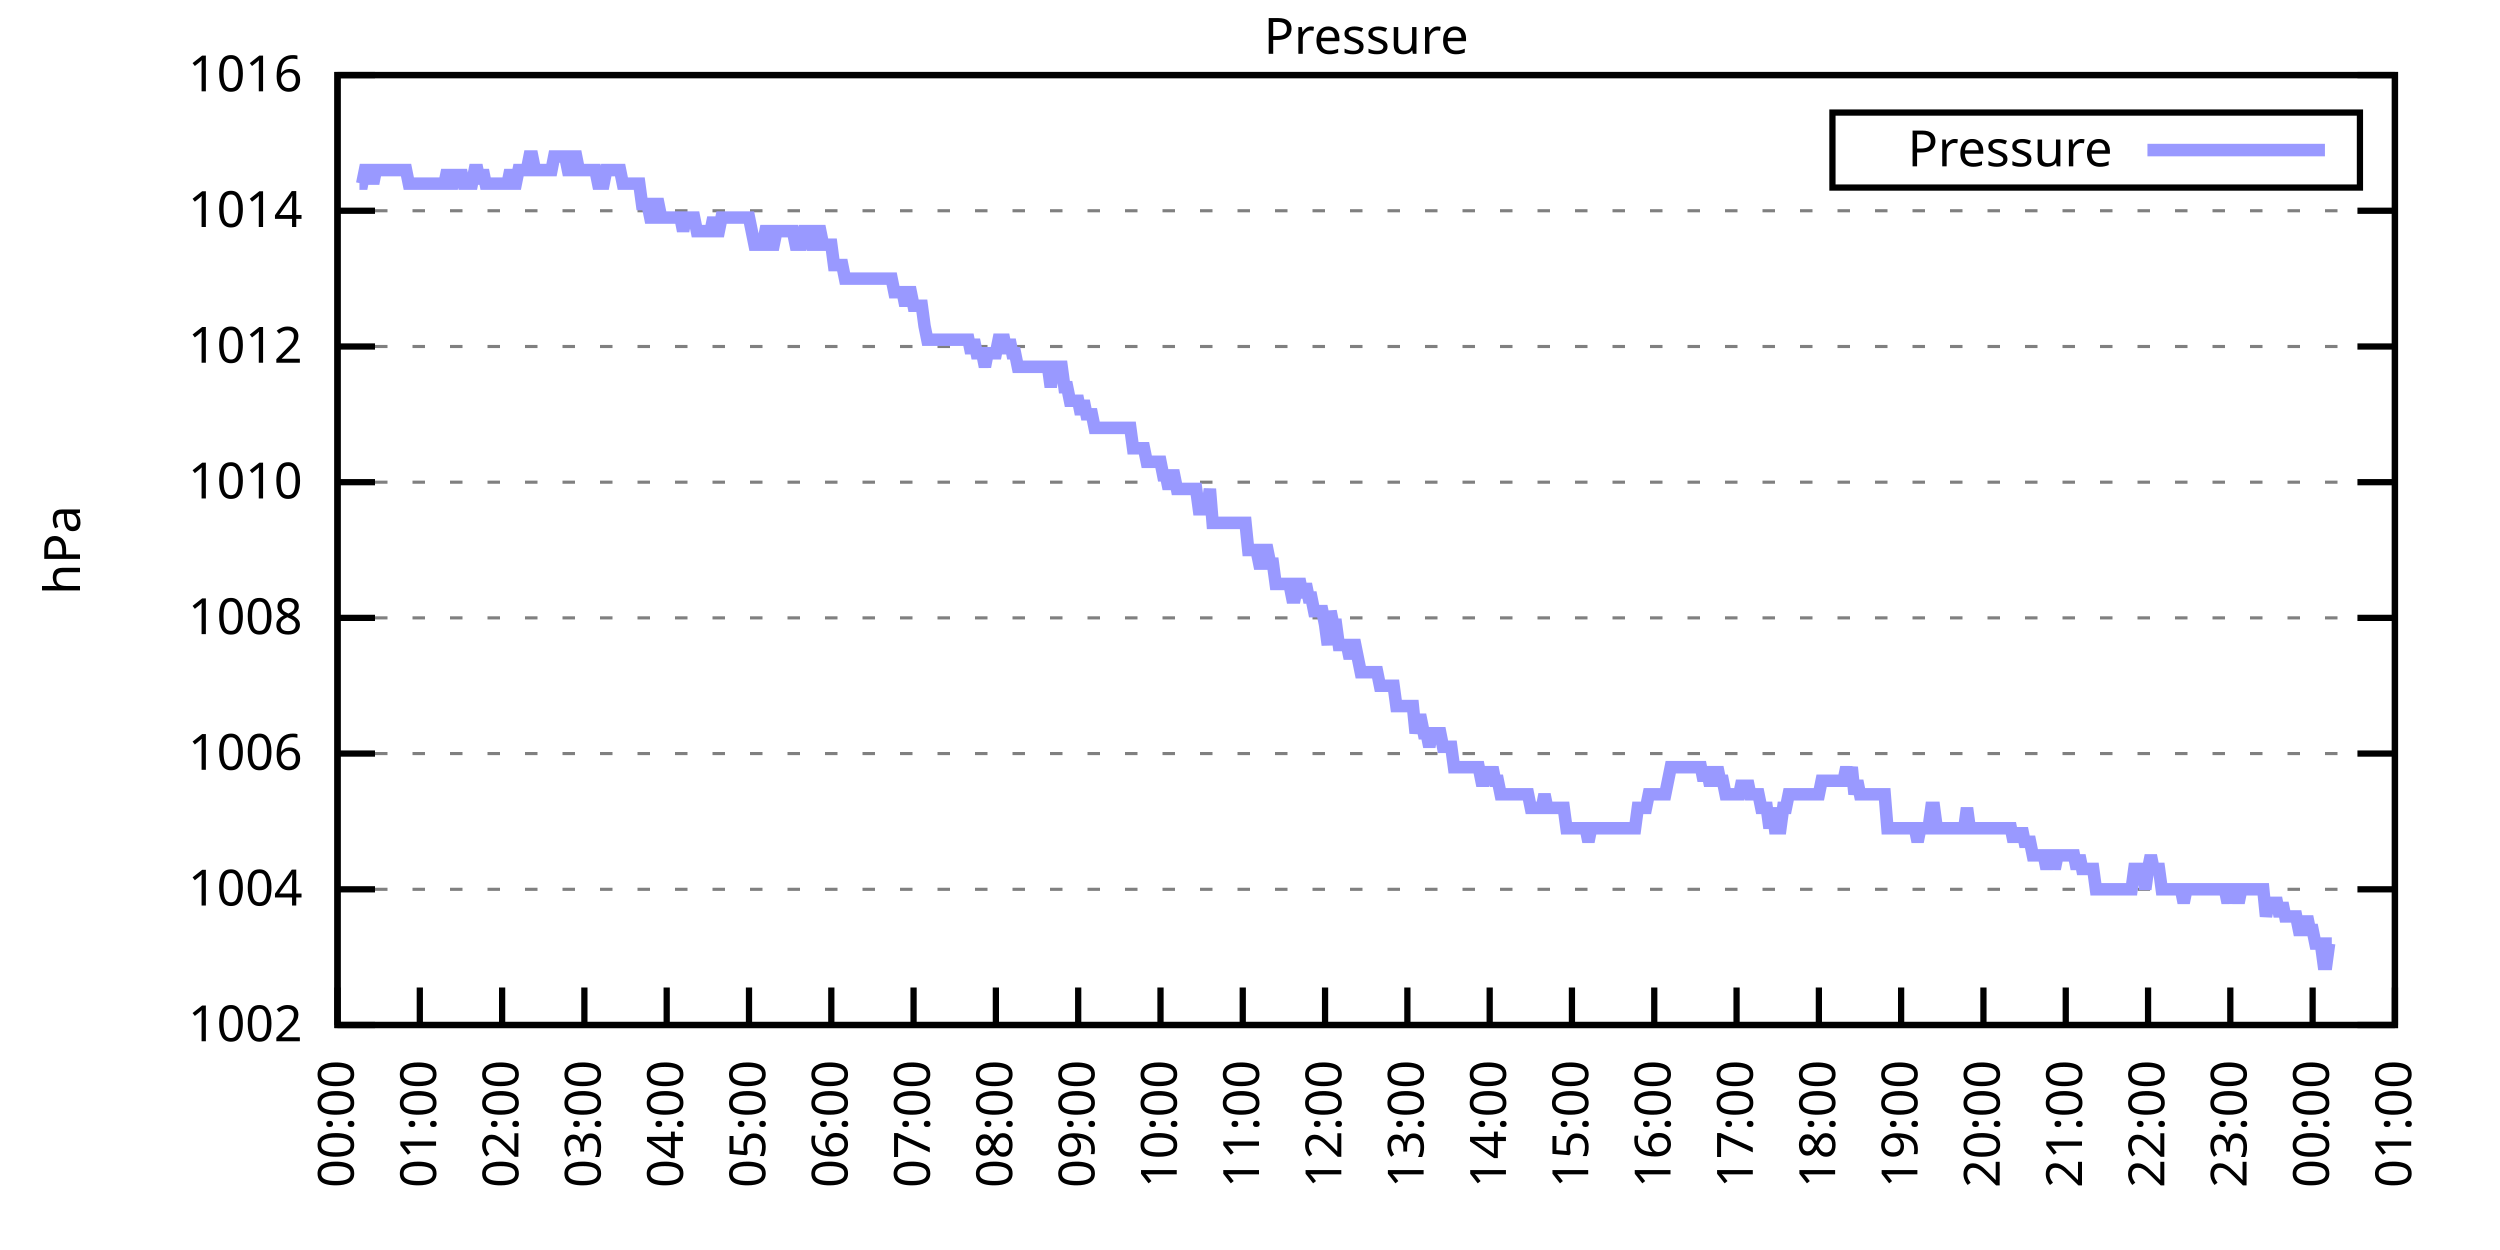
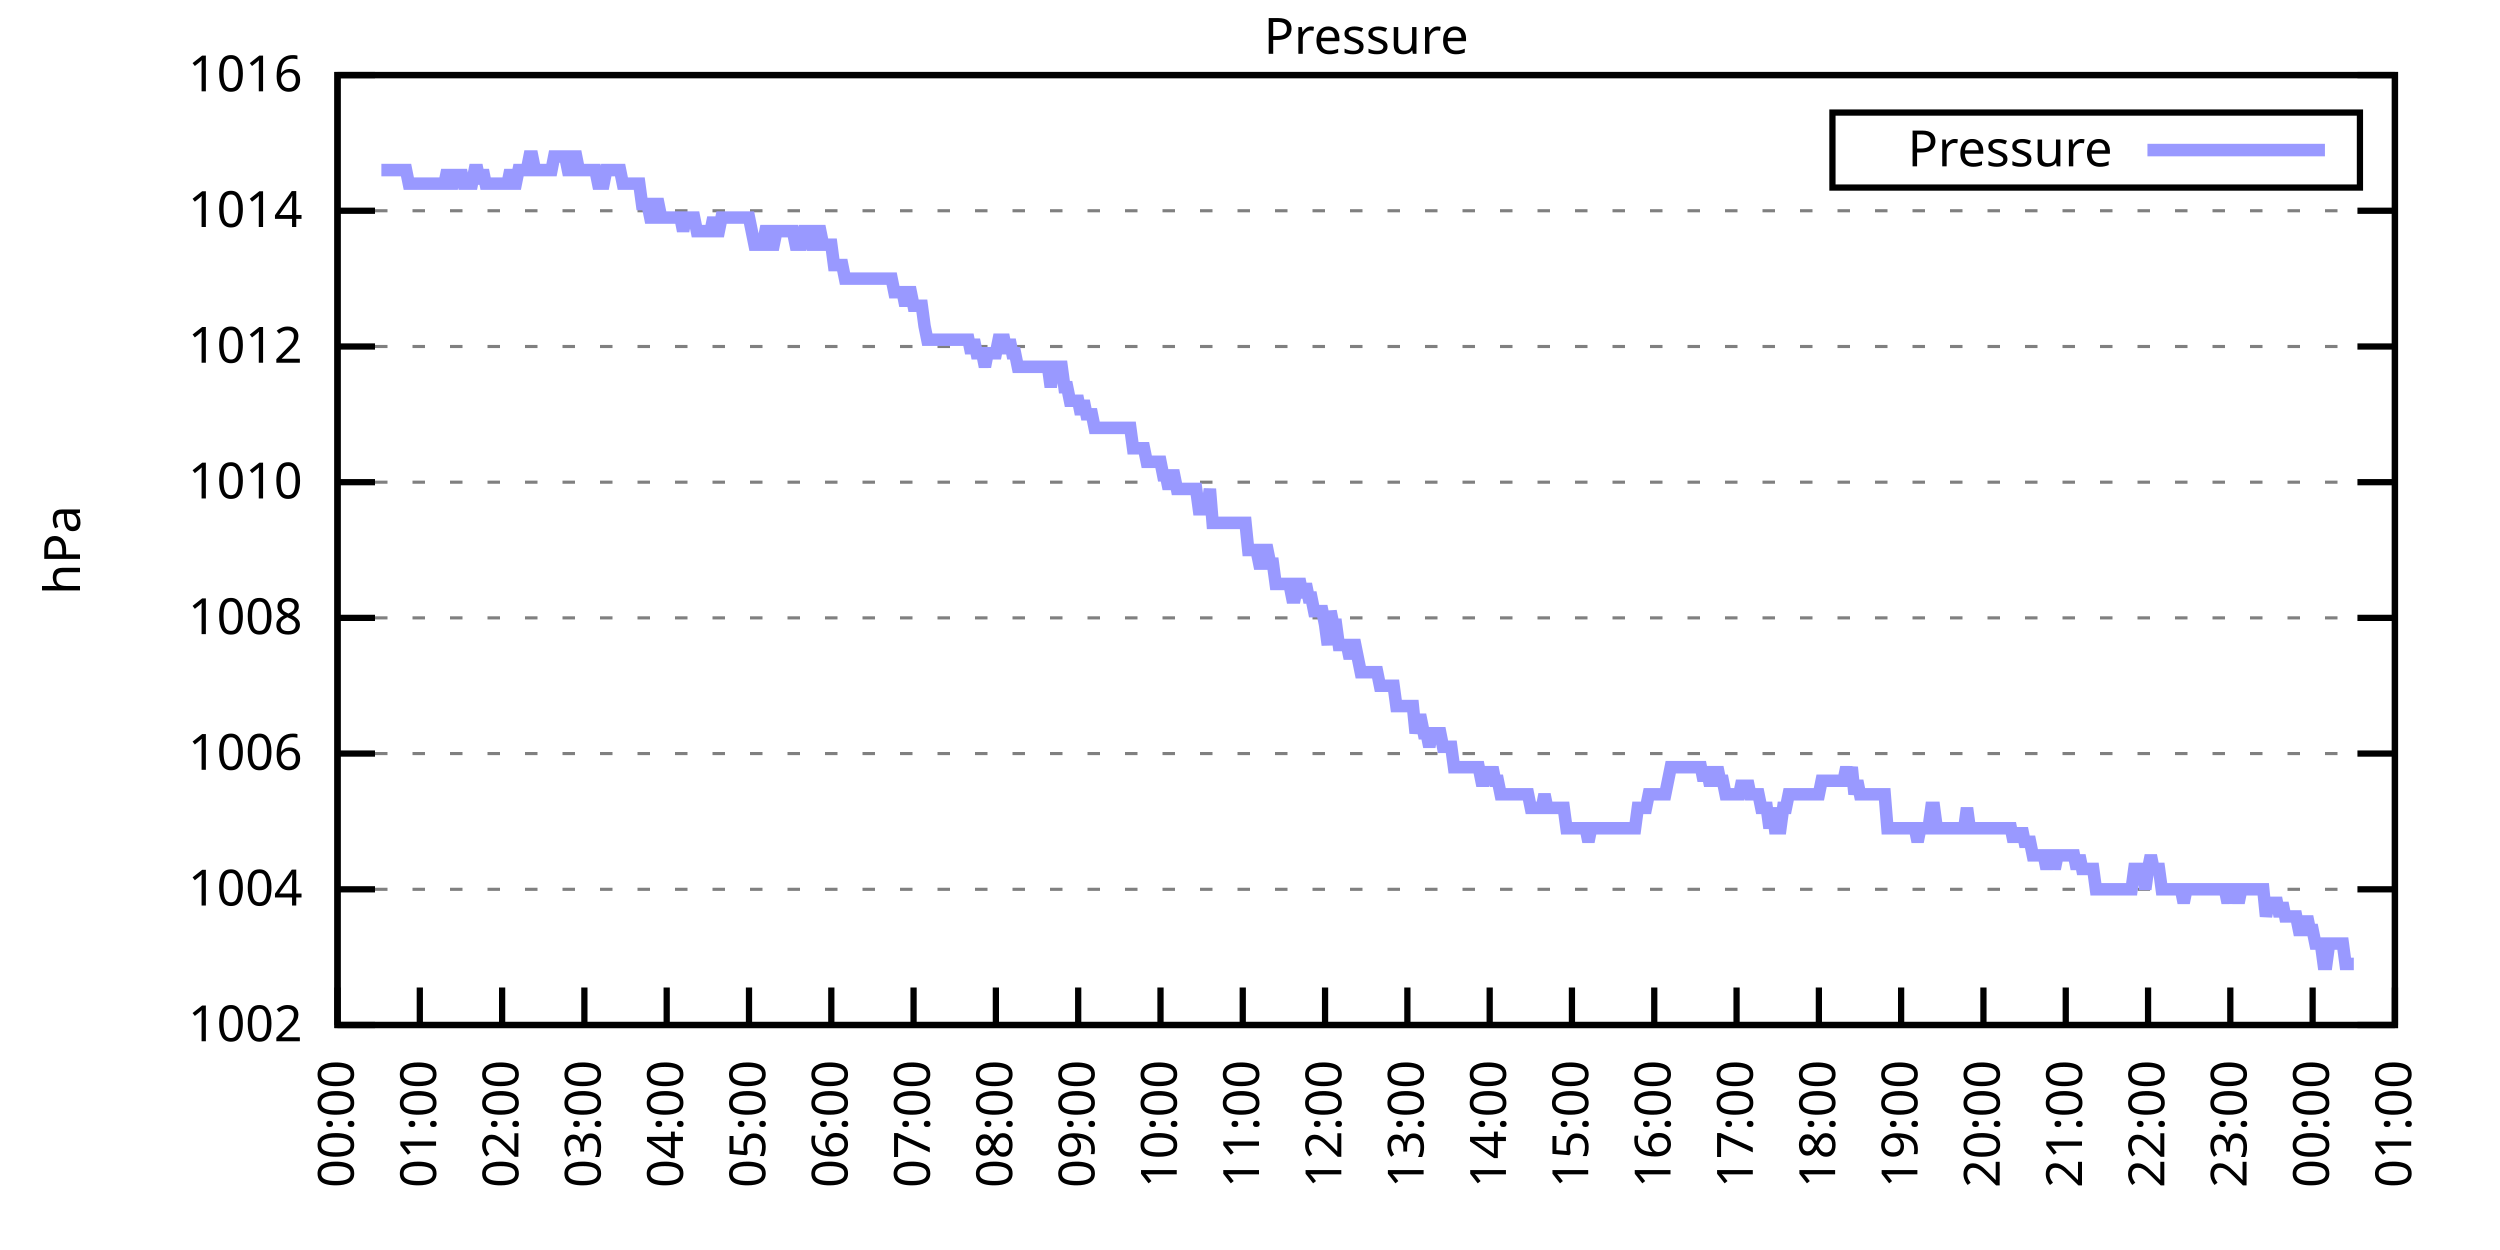
<svg xmlns="http://www.w3.org/2000/svg" xmlns:xlink="http://www.w3.org/1999/xlink" width="400" height="200" viewBox="0 0 400 200">
  <g id="gnuplot_canvas">
    <rect x="0" y="0" width="400" height="200" fill="none" />
    <defs>
      <circle id="gpDot" r="0.5" stroke-width="0.5" stroke="currentColor" />
      <path id="gpPt0" stroke-width="0.333" stroke="currentColor" d="M-1,0 h2 M0,-1 v2" />
      <path id="gpPt1" stroke-width="0.333" stroke="currentColor" d="M-1,-1 L1,1 M1,-1 L-1,1" />
      <path id="gpPt2" stroke-width="0.333" stroke="currentColor" d="M-1,0 L1,0 M0,-1 L0,1 M-1,-1 L1,1 M-1,1 L1,-1" />
      <rect id="gpPt3" stroke-width="0.333" stroke="currentColor" x="-1" y="-1" width="2" height="2" />
      <rect id="gpPt4" stroke-width="0.333" stroke="currentColor" fill="currentColor" x="-1" y="-1" width="2" height="2" />
      <circle id="gpPt5" stroke-width="0.333" stroke="currentColor" cx="0" cy="0" r="1" />
      <use xlink:href="#gpPt5" id="gpPt6" fill="currentColor" stroke="none" />
      <path id="gpPt7" stroke-width="0.333" stroke="currentColor" d="M0,-1.33 L-1.33,0.67 L1.33,0.67 z" />
      <use xlink:href="#gpPt7" id="gpPt8" fill="currentColor" stroke="none" />
      <use xlink:href="#gpPt7" id="gpPt9" stroke="currentColor" transform="rotate(180)" />
      <use xlink:href="#gpPt9" id="gpPt10" fill="currentColor" stroke="none" />
      <use xlink:href="#gpPt3" id="gpPt11" stroke="currentColor" transform="rotate(45)" />
      <use xlink:href="#gpPt11" id="gpPt12" fill="currentColor" stroke="none" />
      <path id="gpPt13" stroke-width="0.333" stroke="currentColor" d="M0,1.330 L1.265,0.411 L0.782,-1.067 L-0.782,-1.076 L-1.265,0.411 z" />
      <use xlink:href="#gpPt13" id="gpPt14" fill="currentColor" stroke="none" />
      <filter id="textbox" filterUnits="objectBoundingBox" x="0" y="0" height="1" width="1">
        <feFlood flood-color="white" flood-opacity="1" result="bgnd" />
        <feComposite in="SourceGraphic" in2="bgnd" operator="atop" />
      </filter>
      <filter id="greybox" filterUnits="objectBoundingBox" x="0" y="0" height="1" width="1">
        <feFlood flood-color="lightgrey" flood-opacity="1" result="grey" />
        <feComposite in="SourceGraphic" in2="grey" operator="atop" />
      </filter>
    </defs>
    <g fill="none" color="white" stroke="currentColor" stroke-width="1.00" stroke-linecap="butt" stroke-linejoin="miter">
</g>
    <g fill="none" color="black" stroke="currentColor" stroke-width="1.00" stroke-linecap="butt" stroke-linejoin="miter">
      <g stroke="none" shape-rendering="crispEdges">
        <polygon fill="rgb(255, 255, 255)" points="54.00,164.00 383.18,164.00 383.18,12.02 54.00,12.02 " />
      </g>
    </g>
    <g fill="none" color="black" stroke="currentColor" stroke-width="1.00" stroke-linecap="butt" stroke-linejoin="miter">
</g>
    <g fill="none" color="black" stroke="black" stroke-width="0.50" stroke-linecap="butt" stroke-linejoin="miter">
</g>
    <g fill="none" color="gray" stroke="currentColor" stroke-width="0.50" stroke-linecap="butt" stroke-linejoin="miter">
      <path stroke="gray" stroke-dasharray="2,4" class="gridline" d="M54.00,164.00 L383.19,164.00  " />
    </g>
    <g fill="none" color="gray" stroke="gray" stroke-width="1.00" stroke-linecap="butt" stroke-linejoin="miter">
</g>
    <g fill="none" color="black" stroke="currentColor" stroke-width="1.00" stroke-linecap="butt" stroke-linejoin="miter">
      <path stroke="black" d="M54.00,164.00 L60.00,164.00 M383.19,164.00 L377.19,164.00  " />
      <g transform="translate(48.40,166.60)" stroke="none" fill="black" font-family="Sans" font-size="8.00" text-anchor="end">
        <text>
          <tspan font-family="Sans"> 1002</tspan>
        </text>
      </g>
    </g>
    <g fill="none" color="black" stroke="currentColor" stroke-width="1.00" stroke-linecap="butt" stroke-linejoin="miter">
</g>
    <g fill="none" color="black" stroke="black" stroke-width="0.50" stroke-linecap="butt" stroke-linejoin="miter">
</g>
    <g fill="none" color="gray" stroke="currentColor" stroke-width="0.50" stroke-linecap="butt" stroke-linejoin="miter">
      <path stroke="gray" stroke-dasharray="2,4" class="gridline" d="M54.00,142.29 L383.19,142.29  " />
    </g>
    <g fill="none" color="gray" stroke="gray" stroke-width="1.00" stroke-linecap="butt" stroke-linejoin="miter">
</g>
    <g fill="none" color="black" stroke="currentColor" stroke-width="1.00" stroke-linecap="butt" stroke-linejoin="miter">
      <path stroke="black" d="M54.00,142.29 L60.00,142.29 M383.19,142.29 L377.19,142.29  " />
      <g transform="translate(48.40,144.89)" stroke="none" fill="black" font-family="Sans" font-size="8.00" text-anchor="end">
        <text>
          <tspan font-family="Sans"> 1004</tspan>
        </text>
      </g>
    </g>
    <g fill="none" color="black" stroke="currentColor" stroke-width="1.00" stroke-linecap="butt" stroke-linejoin="miter">
</g>
    <g fill="none" color="black" stroke="black" stroke-width="0.50" stroke-linecap="butt" stroke-linejoin="miter">
</g>
    <g fill="none" color="gray" stroke="currentColor" stroke-width="0.50" stroke-linecap="butt" stroke-linejoin="miter">
      <path stroke="gray" stroke-dasharray="2,4" class="gridline" d="M54.00,120.57 L383.19,120.57  " />
    </g>
    <g fill="none" color="gray" stroke="gray" stroke-width="1.00" stroke-linecap="butt" stroke-linejoin="miter">
</g>
    <g fill="none" color="black" stroke="currentColor" stroke-width="1.00" stroke-linecap="butt" stroke-linejoin="miter">
      <path stroke="black" d="M54.00,120.57 L60.00,120.57 M383.19,120.57 L377.19,120.57  " />
      <g transform="translate(48.40,123.17)" stroke="none" fill="black" font-family="Sans" font-size="8.00" text-anchor="end">
        <text>
          <tspan font-family="Sans"> 1006</tspan>
        </text>
      </g>
    </g>
    <g fill="none" color="black" stroke="currentColor" stroke-width="1.00" stroke-linecap="butt" stroke-linejoin="miter">
</g>
    <g fill="none" color="black" stroke="black" stroke-width="0.50" stroke-linecap="butt" stroke-linejoin="miter">
</g>
    <g fill="none" color="gray" stroke="currentColor" stroke-width="0.50" stroke-linecap="butt" stroke-linejoin="miter">
      <path stroke="gray" stroke-dasharray="2,4" class="gridline" d="M54.00,98.86 L383.19,98.86  " />
    </g>
    <g fill="none" color="gray" stroke="gray" stroke-width="1.00" stroke-linecap="butt" stroke-linejoin="miter">
</g>
    <g fill="none" color="black" stroke="currentColor" stroke-width="1.00" stroke-linecap="butt" stroke-linejoin="miter">
      <path stroke="black" d="M54.00,98.86 L60.00,98.86 M383.19,98.86 L377.19,98.86  " />
      <g transform="translate(48.40,101.46)" stroke="none" fill="black" font-family="Sans" font-size="8.00" text-anchor="end">
        <text>
          <tspan font-family="Sans"> 1008</tspan>
        </text>
      </g>
    </g>
    <g fill="none" color="black" stroke="currentColor" stroke-width="1.00" stroke-linecap="butt" stroke-linejoin="miter">
</g>
    <g fill="none" color="black" stroke="black" stroke-width="0.50" stroke-linecap="butt" stroke-linejoin="miter">
</g>
    <g fill="none" color="gray" stroke="currentColor" stroke-width="0.50" stroke-linecap="butt" stroke-linejoin="miter">
      <path stroke="gray" stroke-dasharray="2,4" class="gridline" d="M54.00,77.15 L383.19,77.15  " />
    </g>
    <g fill="none" color="gray" stroke="gray" stroke-width="1.00" stroke-linecap="butt" stroke-linejoin="miter">
</g>
    <g fill="none" color="black" stroke="currentColor" stroke-width="1.00" stroke-linecap="butt" stroke-linejoin="miter">
      <path stroke="black" d="M54.00,77.15 L60.00,77.15 M383.19,77.15 L377.19,77.15  " />
      <g transform="translate(48.40,79.75)" stroke="none" fill="black" font-family="Sans" font-size="8.00" text-anchor="end">
        <text>
          <tspan font-family="Sans"> 1010</tspan>
        </text>
      </g>
    </g>
    <g fill="none" color="black" stroke="currentColor" stroke-width="1.00" stroke-linecap="butt" stroke-linejoin="miter">
</g>
    <g fill="none" color="black" stroke="black" stroke-width="0.50" stroke-linecap="butt" stroke-linejoin="miter">
</g>
    <g fill="none" color="gray" stroke="currentColor" stroke-width="0.50" stroke-linecap="butt" stroke-linejoin="miter">
      <path stroke="gray" stroke-dasharray="2,4" class="gridline" d="M54.00,55.44 L383.19,55.44  " />
    </g>
    <g fill="none" color="gray" stroke="gray" stroke-width="1.00" stroke-linecap="butt" stroke-linejoin="miter">
</g>
    <g fill="none" color="black" stroke="currentColor" stroke-width="1.00" stroke-linecap="butt" stroke-linejoin="miter">
      <path stroke="black" d="M54.00,55.44 L60.00,55.44 M383.19,55.44 L377.19,55.44  " />
      <g transform="translate(48.40,58.04)" stroke="none" fill="black" font-family="Sans" font-size="8.00" text-anchor="end">
        <text>
          <tspan font-family="Sans"> 1012</tspan>
        </text>
      </g>
    </g>
    <g fill="none" color="black" stroke="currentColor" stroke-width="1.00" stroke-linecap="butt" stroke-linejoin="miter">
</g>
    <g fill="none" color="black" stroke="black" stroke-width="0.50" stroke-linecap="butt" stroke-linejoin="miter">
</g>
    <g fill="none" color="gray" stroke="currentColor" stroke-width="0.50" stroke-linecap="butt" stroke-linejoin="miter">
      <path stroke="gray" stroke-dasharray="2,4" class="gridline" d="M54.00,33.72 L383.19,33.72  " />
    </g>
    <g fill="none" color="gray" stroke="gray" stroke-width="1.00" stroke-linecap="butt" stroke-linejoin="miter">
</g>
    <g fill="none" color="black" stroke="currentColor" stroke-width="1.00" stroke-linecap="butt" stroke-linejoin="miter">
      <path stroke="black" d="M54.00,33.72 L60.00,33.72 M383.19,33.72 L377.19,33.72  " />
      <g transform="translate(48.40,36.32)" stroke="none" fill="black" font-family="Sans" font-size="8.00" text-anchor="end">
        <text>
          <tspan font-family="Sans"> 1014</tspan>
        </text>
      </g>
    </g>
    <g fill="none" color="black" stroke="currentColor" stroke-width="1.00" stroke-linecap="butt" stroke-linejoin="miter">
</g>
    <g fill="none" color="black" stroke="black" stroke-width="0.50" stroke-linecap="butt" stroke-linejoin="miter">
</g>
    <g fill="none" color="gray" stroke="currentColor" stroke-width="0.50" stroke-linecap="butt" stroke-linejoin="miter">
      <path stroke="gray" stroke-dasharray="2,4" class="gridline" d="M54.00,12.01 L383.19,12.01  " />
    </g>
    <g fill="none" color="gray" stroke="gray" stroke-width="1.00" stroke-linecap="butt" stroke-linejoin="miter">
</g>
    <g fill="none" color="black" stroke="currentColor" stroke-width="1.00" stroke-linecap="butt" stroke-linejoin="miter">
      <path stroke="black" d="M54.00,12.01 L60.00,12.01 M383.19,12.01 L377.19,12.01  " />
      <g transform="translate(48.40,14.61)" stroke="none" fill="black" font-family="Sans" font-size="8.00" text-anchor="end">
        <text>
          <tspan font-family="Sans"> 1016</tspan>
        </text>
      </g>
    </g>
    <g fill="none" color="black" stroke="currentColor" stroke-width="1.00" stroke-linecap="butt" stroke-linejoin="miter">
      <path stroke="black" d="M54.00,164.00 L54.00,158.00  " />
      <g transform="translate(56.60,169.60) rotate(270.00)" stroke="none" fill="black" font-family="Sans" font-size="8.00" text-anchor="end">
        <text>
          <tspan font-family="Sans">00:00</tspan>
        </text>
      </g>
    </g>
    <g fill="none" color="black" stroke="currentColor" stroke-width="1.00" stroke-linecap="butt" stroke-linejoin="miter">
      <path stroke="black" d="M67.17,164.00 L67.17,158.00  " />
      <g transform="translate(69.77,169.60) rotate(270.00)" stroke="none" fill="black" font-family="Sans" font-size="8.00" text-anchor="end">
        <text>
          <tspan font-family="Sans">01:00</tspan>
        </text>
      </g>
    </g>
    <g fill="none" color="black" stroke="currentColor" stroke-width="1.00" stroke-linecap="butt" stroke-linejoin="miter">
      <path stroke="black" d="M80.34,164.00 L80.34,158.00  " />
      <g transform="translate(82.94,169.60) rotate(270.00)" stroke="none" fill="black" font-family="Sans" font-size="8.00" text-anchor="end">
        <text>
          <tspan font-family="Sans">02:00</tspan>
        </text>
      </g>
    </g>
    <g fill="none" color="black" stroke="currentColor" stroke-width="1.00" stroke-linecap="butt" stroke-linejoin="miter">
      <path stroke="black" d="M93.50,164.00 L93.50,158.00  " />
      <g transform="translate(96.10,169.60) rotate(270.00)" stroke="none" fill="black" font-family="Sans" font-size="8.00" text-anchor="end">
        <text>
          <tspan font-family="Sans">03:00</tspan>
        </text>
      </g>
    </g>
    <g fill="none" color="black" stroke="currentColor" stroke-width="1.00" stroke-linecap="butt" stroke-linejoin="miter">
      <path stroke="black" d="M106.67,164.00 L106.67,158.00  " />
      <g transform="translate(109.27,169.60) rotate(270.00)" stroke="none" fill="black" font-family="Sans" font-size="8.00" text-anchor="end">
        <text>
          <tspan font-family="Sans">04:00</tspan>
        </text>
      </g>
    </g>
    <g fill="none" color="black" stroke="currentColor" stroke-width="1.00" stroke-linecap="butt" stroke-linejoin="miter">
      <path stroke="black" d="M119.84,164.00 L119.84,158.00  " />
      <g transform="translate(122.44,169.60) rotate(270.00)" stroke="none" fill="black" font-family="Sans" font-size="8.00" text-anchor="end">
        <text>
          <tspan font-family="Sans">05:00</tspan>
        </text>
      </g>
    </g>
    <g fill="none" color="black" stroke="currentColor" stroke-width="1.00" stroke-linecap="butt" stroke-linejoin="miter">
      <path stroke="black" d="M133.01,164.00 L133.01,158.00  " />
      <g transform="translate(135.61,169.60) rotate(270.00)" stroke="none" fill="black" font-family="Sans" font-size="8.00" text-anchor="end">
        <text>
          <tspan font-family="Sans">06:00</tspan>
        </text>
      </g>
    </g>
    <g fill="none" color="black" stroke="currentColor" stroke-width="1.00" stroke-linecap="butt" stroke-linejoin="miter">
      <path stroke="black" d="M146.17,164.00 L146.17,158.00  " />
      <g transform="translate(148.77,169.60) rotate(270.00)" stroke="none" fill="black" font-family="Sans" font-size="8.00" text-anchor="end">
        <text>
          <tspan font-family="Sans">07:00</tspan>
        </text>
      </g>
    </g>
    <g fill="none" color="black" stroke="currentColor" stroke-width="1.00" stroke-linecap="butt" stroke-linejoin="miter">
      <path stroke="black" d="M159.34,164.00 L159.34,158.00  " />
      <g transform="translate(161.94,169.60) rotate(270.00)" stroke="none" fill="black" font-family="Sans" font-size="8.00" text-anchor="end">
        <text>
          <tspan font-family="Sans">08:00</tspan>
        </text>
      </g>
    </g>
    <g fill="none" color="black" stroke="currentColor" stroke-width="1.00" stroke-linecap="butt" stroke-linejoin="miter">
      <path stroke="black" d="M172.51,164.00 L172.51,158.00  " />
      <g transform="translate(175.11,169.60) rotate(270.00)" stroke="none" fill="black" font-family="Sans" font-size="8.00" text-anchor="end">
        <text>
          <tspan font-family="Sans">09:00</tspan>
        </text>
      </g>
    </g>
    <g fill="none" color="black" stroke="currentColor" stroke-width="1.00" stroke-linecap="butt" stroke-linejoin="miter">
      <path stroke="black" d="M185.68,164.00 L185.68,158.00  " />
      <g transform="translate(188.28,169.60) rotate(270.00)" stroke="none" fill="black" font-family="Sans" font-size="8.00" text-anchor="end">
        <text>
          <tspan font-family="Sans">10:00</tspan>
        </text>
      </g>
    </g>
    <g fill="none" color="black" stroke="currentColor" stroke-width="1.00" stroke-linecap="butt" stroke-linejoin="miter">
      <path stroke="black" d="M198.84,164.00 L198.84,158.00  " />
      <g transform="translate(201.44,169.60) rotate(270.00)" stroke="none" fill="black" font-family="Sans" font-size="8.00" text-anchor="end">
        <text>
          <tspan font-family="Sans">11:00</tspan>
        </text>
      </g>
    </g>
    <g fill="none" color="black" stroke="currentColor" stroke-width="1.00" stroke-linecap="butt" stroke-linejoin="miter">
      <path stroke="black" d="M212.01,164.00 L212.01,158.00  " />
      <g transform="translate(214.61,169.60) rotate(270.00)" stroke="none" fill="black" font-family="Sans" font-size="8.00" text-anchor="end">
        <text>
          <tspan font-family="Sans">12:00</tspan>
        </text>
      </g>
    </g>
    <g fill="none" color="black" stroke="currentColor" stroke-width="1.00" stroke-linecap="butt" stroke-linejoin="miter">
      <path stroke="black" d="M225.18,164.00 L225.18,158.00  " />
      <g transform="translate(227.78,169.60) rotate(270.00)" stroke="none" fill="black" font-family="Sans" font-size="8.00" text-anchor="end">
        <text>
          <tspan font-family="Sans">13:00</tspan>
        </text>
      </g>
    </g>
    <g fill="none" color="black" stroke="currentColor" stroke-width="1.00" stroke-linecap="butt" stroke-linejoin="miter">
      <path stroke="black" d="M238.35,164.00 L238.35,158.00  " />
      <g transform="translate(240.95,169.60) rotate(270.00)" stroke="none" fill="black" font-family="Sans" font-size="8.00" text-anchor="end">
        <text>
          <tspan font-family="Sans">14:00</tspan>
        </text>
      </g>
    </g>
    <g fill="none" color="black" stroke="currentColor" stroke-width="1.00" stroke-linecap="butt" stroke-linejoin="miter">
      <path stroke="black" d="M251.51,164.00 L251.51,158.00  " />
      <g transform="translate(254.11,169.60) rotate(270.00)" stroke="none" fill="black" font-family="Sans" font-size="8.00" text-anchor="end">
        <text>
          <tspan font-family="Sans">15:00</tspan>
        </text>
      </g>
    </g>
    <g fill="none" color="black" stroke="currentColor" stroke-width="1.00" stroke-linecap="butt" stroke-linejoin="miter">
      <path stroke="black" d="M264.68,164.00 L264.68,158.00  " />
      <g transform="translate(267.28,169.60) rotate(270.00)" stroke="none" fill="black" font-family="Sans" font-size="8.00" text-anchor="end">
        <text>
          <tspan font-family="Sans">16:00</tspan>
        </text>
      </g>
    </g>
    <g fill="none" color="black" stroke="currentColor" stroke-width="1.00" stroke-linecap="butt" stroke-linejoin="miter">
      <path stroke="black" d="M277.85,164.00 L277.85,158.00  " />
      <g transform="translate(280.45,169.60) rotate(270.00)" stroke="none" fill="black" font-family="Sans" font-size="8.00" text-anchor="end">
        <text>
          <tspan font-family="Sans">17:00</tspan>
        </text>
      </g>
    </g>
    <g fill="none" color="black" stroke="currentColor" stroke-width="1.00" stroke-linecap="butt" stroke-linejoin="miter">
      <path stroke="black" d="M291.02,164.00 L291.02,158.00  " />
      <g transform="translate(293.62,169.60) rotate(270.00)" stroke="none" fill="black" font-family="Sans" font-size="8.00" text-anchor="end">
        <text>
          <tspan font-family="Sans">18:00</tspan>
        </text>
      </g>
    </g>
    <g fill="none" color="black" stroke="currentColor" stroke-width="1.00" stroke-linecap="butt" stroke-linejoin="miter">
      <path stroke="black" d="M304.18,164.00 L304.18,158.00  " />
      <g transform="translate(306.78,169.60) rotate(270.00)" stroke="none" fill="black" font-family="Sans" font-size="8.00" text-anchor="end">
        <text>
          <tspan font-family="Sans">19:00</tspan>
        </text>
      </g>
    </g>
    <g fill="none" color="black" stroke="currentColor" stroke-width="1.00" stroke-linecap="butt" stroke-linejoin="miter">
      <path stroke="black" d="M317.35,164.00 L317.35,158.00  " />
      <g transform="translate(319.95,169.60) rotate(270.00)" stroke="none" fill="black" font-family="Sans" font-size="8.00" text-anchor="end">
        <text>
          <tspan font-family="Sans">20:00</tspan>
        </text>
      </g>
    </g>
    <g fill="none" color="black" stroke="currentColor" stroke-width="1.00" stroke-linecap="butt" stroke-linejoin="miter">
      <path stroke="black" d="M330.52,164.00 L330.52,158.00  " />
      <g transform="translate(333.12,169.60) rotate(270.00)" stroke="none" fill="black" font-family="Sans" font-size="8.00" text-anchor="end">
        <text>
          <tspan font-family="Sans">21:00</tspan>
        </text>
      </g>
    </g>
    <g fill="none" color="black" stroke="currentColor" stroke-width="1.00" stroke-linecap="butt" stroke-linejoin="miter">
      <path stroke="black" d="M343.69,164.00 L343.69,158.00  " />
      <g transform="translate(346.29,169.60) rotate(270.00)" stroke="none" fill="black" font-family="Sans" font-size="8.00" text-anchor="end">
        <text>
          <tspan font-family="Sans">22:00</tspan>
        </text>
      </g>
    </g>
    <g fill="none" color="black" stroke="currentColor" stroke-width="1.00" stroke-linecap="butt" stroke-linejoin="miter">
      <path stroke="black" d="M356.85,164.00 L356.85,158.00  " />
      <g transform="translate(359.45,169.60) rotate(270.00)" stroke="none" fill="black" font-family="Sans" font-size="8.00" text-anchor="end">
        <text>
          <tspan font-family="Sans">23:00</tspan>
        </text>
      </g>
    </g>
    <g fill="none" color="black" stroke="currentColor" stroke-width="1.00" stroke-linecap="butt" stroke-linejoin="miter">
      <path stroke="black" d="M370.02,164.00 L370.02,158.00  " />
      <g transform="translate(372.62,169.60) rotate(270.00)" stroke="none" fill="black" font-family="Sans" font-size="8.00" text-anchor="end">
        <text>
          <tspan font-family="Sans">00:00</tspan>
        </text>
      </g>
    </g>
    <g fill="none" color="black" stroke="currentColor" stroke-width="1.00" stroke-linecap="butt" stroke-linejoin="miter">
      <path stroke="black" d="M383.19,164.00 L383.19,158.00  " />
      <g transform="translate(385.79,169.60) rotate(270.00)" stroke="none" fill="black" font-family="Sans" font-size="8.00" text-anchor="end">
        <text>
          <tspan font-family="Sans">01:00</tspan>
        </text>
      </g>
    </g>
    <g fill="none" color="black" stroke="currentColor" stroke-width="1.00" stroke-linecap="butt" stroke-linejoin="miter">
</g>
    <g fill="none" color="black" stroke="currentColor" stroke-width="1.00" stroke-linecap="butt" stroke-linejoin="miter">
      <path stroke="black" d="M54.00,12.01 L54.00,164.00 L383.19,164.00 L383.19,12.01 L54.00,12.01 Z  " />
    </g>
    <g fill="none" color="black" stroke="currentColor" stroke-width="1.00" stroke-linecap="butt" stroke-linejoin="miter">
</g>
    <g fill="none" color="black" stroke="currentColor" stroke-width="1.00" stroke-linecap="butt" stroke-linejoin="miter">
      <path stroke="black" d="M293.19,30.01 L293.19,18.01 L377.59,18.01 L377.59,30.01 L293.19,30.01 Z  " />
    </g>
    <g id="Pressure_plot_1">
      <g fill="none" color="white" stroke="black" stroke-width="2.00" stroke-linecap="butt" stroke-linejoin="miter">
</g>
      <g fill="none" color="black" stroke="currentColor" stroke-width="2.00" stroke-linecap="butt" stroke-linejoin="miter">
        <g transform="translate(337.99,26.61)" stroke="none" fill="black" font-family="Sans" font-size="8.00" text-anchor="end">
          <text>
            <tspan font-family="Sans">Pressure</tspan>
          </text>
        </g>
      </g>
      <g fill="none" color="black" stroke="currentColor" stroke-width="2.00" stroke-linecap="butt" stroke-linejoin="miter">
-         <path stroke="rgb(153, 153, 255)" d="M343.59,24.01 L371.99,24.01 M57.51,29.38 L57.95,29.38 L58.39,27.21 L58.83,27.21 L59.27,27.21 L59.71,29.38   L60.14,27.21 L60.58,27.21 L61.02,27.21 L61.46,27.21 L61.90,27.21 L62.34,27.21 L62.78,27.21 L63.22,27.21   L63.66,27.21 L64.10,27.21 L64.53,27.21 L64.97,27.21 L65.41,29.38 L65.85,29.38 L66.29,29.38 L66.73,29.38   L67.17,29.38 L67.61,29.38 L68.05,29.38 L68.48,29.38 L68.92,29.38 L69.36,29.38 L69.80,29.38 L70.24,29.38   L70.68,29.38 L71.12,29.38 L71.56,27.21 L72.00,29.38 L72.43,29.38 L72.87,27.21 L73.31,29.38 L73.75,27.21   L74.19,29.38 L74.63,29.38 L75.07,29.38 L75.51,29.38 L75.95,27.21 L76.38,27.21 L76.82,29.38 L77.26,27.21   L77.70,29.38 L78.14,29.38 L78.58,29.38 L79.02,29.38 L79.46,29.38 L79.90,29.38 L80.34,29.38 L80.77,29.38   L81.21,29.38 L81.65,27.21 L82.09,29.38 L82.53,29.38 L82.97,27.21 L83.41,27.21 L83.85,27.21 L84.29,27.21   L84.72,25.04 L85.16,25.04 L85.60,27.21 L86.04,27.21 L86.48,27.21 L86.92,27.21 L87.36,27.21 L87.80,27.21   L88.24,27.21 L88.67,25.04 L89.11,25.04 L89.55,25.04 L89.99,25.04 L90.43,25.04 L90.87,27.21 L91.31,27.21   L91.75,25.04 L92.19,25.04 L92.62,27.21 L93.06,27.21 L93.50,27.21 L93.94,27.21 L94.38,27.21 L94.82,27.21   L95.26,27.21 L95.70,29.38 L96.14,29.38 L96.58,29.38 L97.01,27.21 L97.45,27.21 L97.89,27.21 L98.33,27.21   L98.77,27.21 L99.21,27.21 L99.65,29.38 L100.09,29.38 L100.53,29.38 L100.96,29.38 L101.40,29.38 L101.84,29.38   L102.28,29.38 L102.72,32.64 L103.16,32.64 L103.60,32.64 L104.04,34.81 L104.48,34.81 L104.91,32.64 L105.35,32.64   L105.79,34.81 L106.23,34.81 L106.67,34.81 L107.11,34.81 L107.55,34.81 L107.99,34.81 L108.43,34.81 L108.87,34.81   L109.30,36.98 L109.74,34.81 L110.18,34.81 L110.62,34.81 L111.06,34.81 L111.50,36.98 L111.94,36.98 L112.38,36.98   L112.82,36.98 L113.25,36.98 L113.69,36.98 L114.13,34.81 L114.57,36.98 L115.01,36.98 L115.45,34.81 L115.89,34.81   L116.33,34.81 L116.77,34.81 L117.20,34.81 L117.64,34.81 L118.08,34.81 L118.52,34.81 L118.96,34.81 L119.40,34.81   L119.84,34.81 L120.28,36.98 L120.72,39.15 L121.15,39.15 L121.59,39.15 L122.03,39.15 L122.47,36.98 L122.91,36.98   L123.35,39.15 L123.79,39.15 L124.23,36.98 L124.67,36.98 L125.11,36.98 L125.54,36.98 L125.98,36.98 L126.42,36.98   L126.86,36.98 L127.30,39.15 L127.74,39.15 L128.18,39.15 L128.62,36.98 L129.06,36.98 L129.49,36.98 L129.93,39.15   L130.37,39.15 L130.81,36.98 L131.25,36.98 L131.69,39.15 L132.13,39.15 L132.57,39.15 L133.01,39.15 L133.44,42.41   L133.88,42.41 L134.32,42.41 L134.76,42.41 L135.20,44.58 L135.64,44.58 L136.08,44.58 L136.52,44.58 L136.96,44.58   L137.39,44.58 L137.83,44.58 L138.27,44.58 L138.71,44.58 L139.15,44.58 L139.59,44.58 L140.03,44.58 L140.47,44.58   L140.91,44.58 L141.35,44.58 L141.78,44.58 L142.22,44.58 L142.66,44.58 L143.10,46.75 L143.54,46.75 L143.98,46.75   L144.42,46.75 L144.86,48.92 L145.30,46.75 L145.73,46.75 L146.17,48.92 L146.61,48.92 L147.05,48.92 L147.49,48.92   L147.93,52.18 L148.37,54.35 L148.81,54.35 L149.25,54.35 L149.68,54.35 L150.12,54.35 L150.56,54.35 L151.00,54.35   L151.44,54.35 L151.88,54.35 L152.32,54.35 L152.76,54.35 L153.20,54.35 L153.63,54.35 L154.07,54.35 L154.51,54.35   L154.95,54.35 L155.39,56.52 L155.83,54.35 L156.27,56.52 L156.71,56.52 L157.15,56.52 L157.59,58.69 L158.02,56.52   L158.46,56.52 L158.90,56.52 L159.34,56.52 L159.78,54.35 L160.22,54.35 L160.66,54.35 L161.10,56.52 L161.54,54.35   L161.97,56.52 L162.41,56.52 L162.85,58.69 L163.29,58.69 L163.73,58.69 L164.17,58.69 L164.61,58.69 L165.05,58.69   L165.49,58.69 L165.92,58.69 L166.36,58.69 L166.80,58.69 L167.24,58.69 L167.68,58.69 L168.12,61.95 L168.56,58.69   L169.00,58.69 L169.44,58.69 L169.87,58.69 L170.31,61.95 L170.75,61.95 L171.19,64.12 L171.63,64.12 L172.07,64.12   L172.51,64.12 L172.95,66.29 L173.39,64.12 L173.83,66.29 L174.26,66.29 L174.70,66.29 L175.14,68.46 L175.58,68.46   L176.02,68.46 L176.46,68.46 L176.90,68.46 L177.34,68.46 L177.78,68.46 L178.21,68.46 L178.65,68.46 L179.09,68.46   L179.53,68.46 L179.97,68.46 L180.41,68.46 L180.85,68.46 L181.29,71.72 L181.73,71.72 L182.16,71.72 L182.60,71.72   L183.04,71.72 L183.48,73.89 L183.92,73.89 L184.36,73.89 L184.80,73.89 L185.24,73.89 L185.68,73.89 L186.11,76.06   L186.55,76.06 L186.99,78.23 L187.43,76.06 L187.87,76.06 L188.31,78.23 L188.75,78.23 L189.19,78.23 L189.63,78.23   L190.07,78.23 L190.50,78.23 L190.94,78.23 L191.38,78.23 L191.82,81.49 L192.26,81.49 L192.70,81.49 L193.14,81.49   L193.58,78.23 L194.02,83.66 L194.45,83.66 L194.89,83.66 L195.33,83.66 L195.77,83.66 L196.21,83.66 L196.65,83.66   L197.09,83.66 L197.53,83.66 L197.97,83.66 L198.40,83.66 L198.84,83.66 L199.28,83.66 L199.72,88.00 L200.16,88.00   L200.60,88.00 L201.04,88.00 L201.48,90.18 L201.92,90.18 L202.35,88.00 L202.79,88.00 L203.23,90.18 L203.67,90.18   L204.11,93.43 L204.55,93.43 L204.99,93.43 L205.43,93.43 L205.87,93.43 L206.31,93.43 L206.74,95.60 L207.18,95.60   L207.62,93.43 L208.06,93.43 L208.50,95.60 L208.94,93.43 L209.38,95.60 L209.82,95.60 L210.26,97.78 L210.69,97.78   L211.13,97.78 L211.57,97.78 L212.01,99.95 L212.45,103.20 L212.89,97.78 L213.33,99.95 L213.77,99.95 L214.21,103.20   L214.64,103.20 L215.08,103.20 L215.52,103.20 L215.96,105.38 L216.40,103.20 L216.84,103.20 L217.28,105.38 L217.72,107.55   L218.16,107.55 L218.60,107.55 L219.03,107.55 L219.47,107.55 L219.91,107.55 L220.35,107.55 L220.79,109.72 L221.23,109.72   L221.67,109.72 L222.11,109.72 L222.55,109.72 L222.98,109.72 L223.42,112.97 L223.86,112.97 L224.30,112.97 L224.74,112.97   L225.18,112.97 L225.62,112.97 L226.06,112.97 L226.50,117.32 L226.93,115.15 L227.37,115.15 L227.81,117.32 L228.25,117.32   L228.69,119.49 L229.13,117.32 L229.57,117.32 L230.01,117.32 L230.45,117.32 L230.88,119.49 L231.32,119.49 L231.76,119.49   L232.20,119.49 L232.64,122.75 L233.08,122.75 L233.52,122.75 L233.96,122.75 L234.40,122.75 L234.84,122.75 L235.27,122.75   L235.71,122.75 L236.15,122.75 L236.59,122.75 L237.03,124.92 L237.47,124.92 L237.91,122.75 L238.35,124.92 L238.79,122.75   L239.22,124.92 L239.66,124.92 L240.10,127.09 L240.54,127.09 L240.98,127.09 L241.42,127.09 L241.86,127.09 L242.30,127.09   L242.74,127.09 L243.17,127.09 L243.61,127.09 L244.05,127.09 L244.49,127.09 L244.93,129.26 L245.37,129.26 L245.81,129.26   L246.25,129.26 L246.69,129.26 L247.12,127.09 L247.56,129.26 L248.00,129.26 L248.44,129.26 L248.88,129.26 L249.32,129.26   L249.76,129.26 L250.20,129.26 L250.64,132.52 L251.08,132.52 L251.51,132.52 L251.95,132.52 L252.39,132.52 L252.83,132.52   L253.27,132.52 L253.71,132.52 L254.15,134.69 L254.59,132.52 L255.03,132.52 L255.46,132.52 L255.90,132.52 L256.34,132.52   L256.78,132.52 L257.22,132.52 L257.66,132.52 L258.10,132.52 L258.54,132.52 L258.98,132.52 L259.41,132.52 L259.85,132.52   L260.29,132.52 L260.73,132.52 L261.17,132.52 L261.61,132.52 L262.05,129.26 L262.49,129.26 L262.93,129.26 L263.36,129.26   L263.80,127.09 L264.24,127.09 L264.68,127.09 L265.12,127.09 L265.56,127.09 L266.00,127.09 L266.44,127.09 L266.88,124.92   L267.32,122.75 L267.75,122.75 L268.19,122.75 L268.63,122.75 L269.07,122.75 L269.51,122.75 L269.95,122.75 L270.39,122.75   L270.83,122.75 L271.27,122.75 L271.70,122.75 L272.14,122.75 L272.58,124.92 L273.02,122.75 L273.46,124.92 L273.90,124.92   L274.34,124.92 L274.78,122.75 L275.22,124.92 L275.65,124.92 L276.09,127.09 L276.53,127.09 L276.97,127.09 L277.41,127.09   L277.85,127.09 L278.29,127.09 L278.73,124.92 L279.17,127.09 L279.60,124.92 L280.04,127.09 L280.48,127.09 L280.92,127.09   L281.36,127.09 L281.80,129.26 L282.24,129.26 L282.68,129.26 L283.12,132.52 L283.56,129.26 L283.99,132.52 L284.43,132.52   L284.87,132.52 L285.31,129.26 L285.75,129.26 L286.19,127.09 L286.63,127.09 L287.07,127.09 L287.51,127.09 L287.94,127.09   L288.38,127.09 L288.82,127.09 L289.26,127.09 L289.70,127.09 L290.14,127.09 L290.58,127.09 L291.02,127.09 L291.46,124.92   L291.89,124.92 L292.33,124.92 L292.77,124.92 L293.21,124.92 L293.65,124.92 L294.09,124.92 L294.53,124.92 L294.97,124.92   L295.41,122.75 L295.84,124.92 L296.28,122.75 L296.72,127.09 L297.16,124.92 L297.60,127.09 L298.04,127.09 L298.48,127.09   L298.92,127.09 L299.36,127.09 L299.80,127.09 L300.23,127.09 L300.67,127.09 L301.11,127.09 L301.55,127.09 L301.99,132.52   L302.43,132.52 L302.87,132.52 L303.31,132.52 L303.75,132.52 L304.18,132.52 L304.62,132.52 L305.06,132.52 L305.50,132.52   L305.94,132.52 L306.38,132.52 L306.82,134.69 L307.26,132.52 L307.70,132.52 L308.13,132.52 L308.57,132.52 L309.01,129.26   L309.45,129.26 L309.89,132.52 L310.33,132.52 L310.77,132.52 L311.21,132.52 L311.65,132.52 L312.08,132.52 L312.52,132.52   L312.96,132.52 L313.40,132.52 L313.84,132.52 L314.28,132.52 L314.72,129.26 L315.16,132.52 L315.60,132.52 L316.04,132.52   L316.47,132.52 L316.91,132.52 L317.35,132.52 L317.79,132.52 L318.23,132.52 L318.67,132.52 L319.11,132.52 L319.55,132.52   L319.99,132.52 L320.42,132.52 L320.86,132.52 L321.30,132.52 L321.74,132.52 L322.18,134.69 L322.62,132.52 L323.06,134.69   L323.50,132.52 L323.94,134.69 L324.37,134.69 L324.81,134.69 L325.25,136.86 L325.69,136.86 L326.13,136.86 L326.57,136.86   L327.01,136.86 L327.45,139.03 L327.89,136.86 L328.33,136.86 L328.76,139.03 L329.20,136.86 L329.64,136.86 L330.08,136.86   L330.52,136.86 L330.96,136.86 L331.40,136.86 L331.84,136.86 L332.28,139.03 L332.71,136.86 L333.15,139.03 L333.59,139.03   L334.03,139.03 L334.47,139.03 L334.91,139.03 L335.35,142.29 L335.79,142.29 L336.23,142.29 L336.66,142.29 L337.10,142.29   L337.54,142.29 L337.98,142.29 L338.42,142.29 L338.86,142.29 L339.30,142.29 L339.74,142.29 L340.18,142.29 L340.61,142.29   L341.05,142.29 L341.49,139.03 L341.93,139.03 L342.37,139.03 L342.81,139.03 L343.25,142.29 L343.69,139.03 L344.13,136.86   L344.57,139.03 L345.00,139.03 L345.44,139.03 L345.88,142.29 L346.32,142.29 L346.76,142.29 L347.20,142.29 L347.64,142.29   L348.08,142.29 L348.52,142.29 L348.95,142.29 L349.39,144.46 L349.83,142.29 L350.27,142.29 L350.71,142.29 L351.15,142.29   L351.59,142.29 L352.03,142.29 L352.47,142.29 L352.90,142.29 L353.34,142.29 L353.78,142.29 L354.22,142.29 L354.66,142.29   L355.10,142.29 L355.54,142.29 L355.98,142.29 L356.42,144.46 L356.85,142.29 L357.29,142.29 L357.73,142.29 L358.17,144.46   L358.61,142.29 L359.05,142.29 L359.49,142.29 L359.93,142.29 L360.37,142.29 L360.81,142.29 L361.24,142.29 L361.68,142.29   L362.12,142.29 L362.56,146.63 L363.00,144.46 L363.44,144.46 L363.88,144.46 L364.32,144.46 L364.76,146.63 L365.19,144.46   L365.63,146.63 L366.07,146.63 L366.51,146.63 L366.95,146.63 L367.39,146.63 L367.83,148.80 L368.27,148.80 L368.71,148.80   L369.14,146.63 L369.58,148.80 L370.02,148.80 L370.46,150.97 L370.90,150.97 L371.34,150.97 L371.78,154.23 L372.22,154.23   L372.66,150.97 L373.09,150.97  " />
+         <path stroke="rgb(153, 153, 255)" d="M343.59,24.01 L371.99,24.01 M61.02,27.21 L61.46,27.21 L61.90,27.21 L62.34,27.21 L62.78,27.21 L63.22,27.21   L63.66,27.21 L64.10,27.21 L64.53,27.21 L64.97,27.21 L65.41,29.38 L65.85,29.38 L66.29,29.38 L66.73,29.38   L67.17,29.38 L67.61,29.38 L68.05,29.38 L68.48,29.38 L68.92,29.38 L69.36,29.38 L69.80,29.38 L70.24,29.38   L70.68,29.38 L71.12,29.38 L71.56,27.21 L72.00,29.38 L72.43,29.38 L72.87,27.21 L73.31,29.38 L73.75,27.21   L74.19,29.38 L74.63,29.38 L75.07,29.38 L75.51,29.38 L75.95,27.21 L76.38,27.21 L76.82,29.38 L77.26,27.21   L77.70,29.38 L78.14,29.38 L78.58,29.38 L79.02,29.38 L79.46,29.38 L79.90,29.38 L80.34,29.38 L80.77,29.38   L81.21,29.38 L81.65,27.21 L82.09,29.38 L82.53,29.38 L82.97,27.21 L83.41,27.21 L83.85,27.21 L84.29,27.21   L84.72,25.04 L85.16,25.04 L85.60,27.21 L86.04,27.21 L86.48,27.21 L86.92,27.21 L87.36,27.21 L87.80,27.21   L88.24,27.21 L88.67,25.04 L89.11,25.04 L89.55,25.04 L89.99,25.04 L90.43,25.04 L90.87,27.21 L91.31,27.21   L91.75,25.04 L92.19,25.04 L92.62,27.21 L93.06,27.21 L93.50,27.21 L93.94,27.21 L94.38,27.21 L94.82,27.21   L95.26,27.21 L95.70,29.38 L96.14,29.38 L96.58,29.38 L97.01,27.21 L97.45,27.21 L97.89,27.21 L98.33,27.21   L98.77,27.21 L99.21,27.21 L99.65,29.38 L100.09,29.38 L100.53,29.38 L100.96,29.38 L101.40,29.38 L101.84,29.38   L102.28,29.38 L102.72,32.64 L103.16,32.64 L103.60,32.64 L104.04,34.81 L104.48,34.81 L104.91,32.64 L105.35,32.64   L105.79,34.81 L106.23,34.81 L106.67,34.81 L107.11,34.81 L107.55,34.81 L107.99,34.81 L108.43,34.81 L108.87,34.81   L109.30,36.98 L109.74,34.81 L110.18,34.81 L110.62,34.81 L111.06,34.81 L111.50,36.98 L111.94,36.98 L112.38,36.98   L112.82,36.98 L113.25,36.98 L113.69,36.98 L114.13,34.81 L114.57,36.98 L115.01,36.98 L115.45,34.81 L115.89,34.81   L116.33,34.81 L116.77,34.81 L117.20,34.81 L117.64,34.81 L118.08,34.81 L118.52,34.81 L118.96,34.81 L119.40,34.81   L119.84,34.81 L120.28,36.98 L120.72,39.15 L121.15,39.15 L121.59,39.15 L122.03,39.15 L122.47,36.98 L122.91,36.98   L123.35,39.15 L123.79,39.15 L124.23,36.98 L124.67,36.98 L125.11,36.98 L125.54,36.98 L125.98,36.98 L126.42,36.98   L126.86,36.98 L127.30,39.15 L127.74,39.15 L128.18,39.15 L128.62,36.98 L129.06,36.98 L129.49,36.98 L129.93,39.15   L130.37,39.15 L130.81,36.98 L131.25,36.98 L131.69,39.15 L132.13,39.15 L132.57,39.15 L133.01,39.15 L133.44,42.41   L133.88,42.41 L134.32,42.41 L134.76,42.41 L135.20,44.58 L135.64,44.58 L136.08,44.58 L136.52,44.58 L136.96,44.58   L137.39,44.58 L137.83,44.58 L138.27,44.58 L138.71,44.58 L139.15,44.58 L139.59,44.58 L140.03,44.58 L140.47,44.58   L140.91,44.58 L141.35,44.58 L141.78,44.58 L142.22,44.58 L142.66,44.58 L143.10,46.75 L143.54,46.75 L143.98,46.75   L144.42,46.75 L144.86,48.92 L145.30,46.75 L145.73,46.75 L146.17,48.92 L146.61,48.92 L147.05,48.92 L147.49,48.92   L147.93,52.18 L148.37,54.35 L148.81,54.35 L149.25,54.35 L149.68,54.35 L150.12,54.35 L150.56,54.35 L151.00,54.35   L151.44,54.35 L151.88,54.35 L152.32,54.35 L152.76,54.35 L153.20,54.35 L153.63,54.35 L154.07,54.35 L154.51,54.35   L154.95,54.35 L155.39,56.52 L155.83,54.35 L156.27,56.52 L156.71,56.52 L157.15,56.52 L157.59,58.69 L158.02,56.52   L158.46,56.52 L158.90,56.52 L159.34,56.52 L159.78,54.35 L160.22,54.35 L160.66,54.35 L161.10,56.52 L161.54,54.35   L161.97,56.52 L162.41,56.52 L162.85,58.69 L163.29,58.69 L163.73,58.69 L164.17,58.69 L164.61,58.69 L165.05,58.69   L165.49,58.69 L165.92,58.69 L166.36,58.69 L166.80,58.69 L167.24,58.69 L167.68,58.69 L168.12,61.95 L168.56,58.69   L169.00,58.69 L169.44,58.69 L169.87,58.69 L170.31,61.95 L170.75,61.95 L171.19,64.12 L171.63,64.12 L172.07,64.12   L172.51,64.12 L172.95,66.29 L173.39,64.12 L173.83,66.29 L174.26,66.29 L174.70,66.29 L175.14,68.46 L175.58,68.46   L176.02,68.46 L176.46,68.46 L176.90,68.46 L177.34,68.46 L177.78,68.46 L178.21,68.46 L178.65,68.46 L179.09,68.46   L179.53,68.46 L179.97,68.46 L180.41,68.46 L180.85,68.46 L181.29,71.72 L181.73,71.72 L182.16,71.72 L182.60,71.72   L183.04,71.72 L183.48,73.89 L183.92,73.89 L184.36,73.89 L184.80,73.89 L185.24,73.89 L185.68,73.89 L186.11,76.06   L186.55,76.06 L186.99,78.23 L187.43,76.06 L187.87,76.06 L188.31,78.23 L188.75,78.23 L189.19,78.23 L189.63,78.23   L190.07,78.23 L190.50,78.23 L190.94,78.23 L191.38,78.23 L191.82,81.49 L192.26,81.49 L192.70,81.49 L193.14,81.49   L193.58,78.23 L194.02,83.66 L194.45,83.66 L194.89,83.66 L195.33,83.66 L195.77,83.66 L196.21,83.66 L196.65,83.66   L197.09,83.66 L197.53,83.66 L197.97,83.66 L198.40,83.66 L198.84,83.66 L199.28,83.66 L199.72,88.00 L200.16,88.00   L200.60,88.00 L201.04,88.00 L201.48,90.18 L201.92,90.18 L202.35,88.00 L202.79,88.00 L203.23,90.18 L203.67,90.18   L204.11,93.43 L204.55,93.43 L204.99,93.43 L205.43,93.43 L205.87,93.43 L206.31,93.43 L206.74,95.60 L207.18,95.60   L207.62,93.43 L208.06,93.43 L208.50,95.60 L208.94,93.43 L209.38,95.60 L209.82,95.60 L210.26,97.78 L210.69,97.78   L211.13,97.78 L211.57,97.78 L212.01,99.95 L212.45,103.20 L212.89,97.78 L213.33,99.95 L213.77,99.95 L214.21,103.20   L214.64,103.20 L215.08,103.20 L215.52,103.20 L215.96,105.38 L216.40,103.20 L216.84,103.20 L217.28,105.38 L217.72,107.55   L218.16,107.55 L218.60,107.55 L219.03,107.55 L219.47,107.55 L219.91,107.55 L220.35,107.55 L220.79,109.72 L221.23,109.72   L221.67,109.72 L222.11,109.72 L222.55,109.72 L222.98,109.72 L223.42,112.97 L223.86,112.97 L224.30,112.97 L224.74,112.97   L225.18,112.97 L225.62,112.97 L226.06,112.97 L226.50,117.32 L226.93,115.15 L227.37,115.15 L227.81,117.32 L228.25,117.32   L228.69,119.49 L229.13,117.32 L229.57,117.32 L230.01,117.32 L230.45,117.32 L230.88,119.49 L231.32,119.49 L231.76,119.49   L232.20,119.49 L232.64,122.75 L233.08,122.75 L233.52,122.75 L233.96,122.75 L234.40,122.75 L234.84,122.75 L235.27,122.75   L235.71,122.75 L236.15,122.75 L236.59,122.75 L237.03,124.92 L237.47,124.92 L237.91,122.75 L238.35,124.92 L238.79,122.75   L239.22,124.92 L239.66,124.92 L240.10,127.09 L240.54,127.09 L240.98,127.09 L241.42,127.09 L241.86,127.09 L242.30,127.09   L242.74,127.09 L243.17,127.09 L243.61,127.09 L244.05,127.09 L244.49,127.09 L244.93,129.26 L245.37,129.26 L245.81,129.26   L246.25,129.26 L246.69,129.26 L247.12,127.09 L247.56,129.26 L248.00,129.26 L248.44,129.26 L248.88,129.26 L249.32,129.26   L249.76,129.26 L250.20,129.26 L250.64,132.52 L251.08,132.52 L251.51,132.52 L251.95,132.52 L252.39,132.52 L252.83,132.52   L253.27,132.52 L253.71,132.52 L254.15,134.69 L254.59,132.52 L255.03,132.52 L255.46,132.52 L255.90,132.52 L256.34,132.52   L256.78,132.52 L257.22,132.52 L257.66,132.52 L258.10,132.52 L258.54,132.52 L258.98,132.52 L259.41,132.52 L259.85,132.52   L260.29,132.52 L260.73,132.52 L261.17,132.52 L261.61,132.52 L262.05,129.26 L262.49,129.26 L262.93,129.26 L263.36,129.26   L263.80,127.09 L264.24,127.09 L264.68,127.09 L265.12,127.09 L265.56,127.09 L266.00,127.09 L266.44,127.09 L266.88,124.92   L267.32,122.75 L267.75,122.75 L268.19,122.75 L268.63,122.75 L269.07,122.75 L269.51,122.75 L269.95,122.75 L270.39,122.75   L270.83,122.75 L271.27,122.75 L271.70,122.75 L272.14,122.75 L272.58,124.92 L273.02,122.75 L273.46,124.92 L273.90,124.92   L274.34,124.92 L274.78,122.75 L275.22,124.92 L275.65,124.92 L276.09,127.09 L276.53,127.09 L276.97,127.09 L277.41,127.09   L277.85,127.09 L278.29,127.09 L278.73,124.92 L279.17,127.09 L279.60,124.92 L280.04,127.09 L280.48,127.09 L280.92,127.09   L281.36,127.09 L281.80,129.26 L282.24,129.26 L282.68,129.26 L283.12,132.52 L283.56,129.26 L283.99,132.52 L284.43,132.52   L284.87,132.52 L285.31,129.26 L285.75,129.26 L286.19,127.09 L286.63,127.09 L287.07,127.09 L287.51,127.09 L287.94,127.09   L288.38,127.09 L288.82,127.09 L289.26,127.09 L289.70,127.09 L290.14,127.09 L290.58,127.09 L291.02,127.09 L291.46,124.92   L291.89,124.92 L292.33,124.92 L292.77,124.92 L293.21,124.92 L293.65,124.92 L294.09,124.92 L294.53,124.92 L294.97,124.92   L295.41,122.75 L295.84,124.92 L296.28,122.75 L296.72,127.09 L297.16,124.92 L297.60,127.09 L298.04,127.09 L298.48,127.09   L298.92,127.09 L299.36,127.09 L299.80,127.09 L300.23,127.09 L300.67,127.09 L301.11,127.09 L301.55,127.09 L301.99,132.52   L302.43,132.52 L302.87,132.52 L303.31,132.52 L303.75,132.52 L304.18,132.52 L304.62,132.52 L305.06,132.52 L305.50,132.52   L305.94,132.52 L306.38,132.52 L306.82,134.69 L307.26,132.52 L307.70,132.52 L308.13,132.52 L308.57,132.52 L309.01,129.26   L309.45,129.26 L309.89,132.52 L310.33,132.52 L310.77,132.52 L311.21,132.52 L311.65,132.52 L312.08,132.52 L312.52,132.52   L312.96,132.52 L313.40,132.52 L313.84,132.52 L314.28,132.52 L314.72,129.26 L315.16,132.52 L315.60,132.52 L316.04,132.52   L316.47,132.52 L316.91,132.52 L317.35,132.52 L317.79,132.52 L318.23,132.52 L318.67,132.52 L319.11,132.52 L319.55,132.52   L319.99,132.52 L320.42,132.52 L320.86,132.52 L321.30,132.52 L321.74,132.52 L322.18,134.69 L322.62,132.52 L323.06,134.69   L323.50,132.52 L323.94,134.69 L324.37,134.69 L324.81,134.69 L325.25,136.86 L325.69,136.86 L326.13,136.86 L326.57,136.86   L327.01,136.86 L327.45,139.03 L327.89,136.86 L328.33,136.86 L328.76,139.03 L329.20,136.86 L329.64,136.86 L330.08,136.86   L330.52,136.86 L330.96,136.86 L331.40,136.86 L331.84,136.86 L332.28,139.03 L332.71,136.86 L333.15,139.03 L333.59,139.03   L334.03,139.03 L334.47,139.03 L334.91,139.03 L335.35,142.29 L335.79,142.29 L336.23,142.29 L336.66,142.29 L337.10,142.29   L337.54,142.29 L337.98,142.29 L338.42,142.29 L338.86,142.29 L339.30,142.29 L339.74,142.29 L340.18,142.29 L340.61,142.29   L341.05,142.29 L341.49,139.03 L341.93,139.03 L342.37,139.03 L342.81,139.03 L343.25,142.29 L343.69,139.03 L344.13,136.86   L344.57,139.03 L345.00,139.03 L345.44,139.03 L345.88,142.29 L346.32,142.29 L346.76,142.29 L347.20,142.29 L347.64,142.29   L348.08,142.29 L348.52,142.29 L348.95,142.29 L349.39,144.46 L349.83,142.29 L350.27,142.29 L350.71,142.29 L351.15,142.29   L351.59,142.29 L352.03,142.29 L352.47,142.29 L352.90,142.29 L353.34,142.29 L353.78,142.29 L354.22,142.29 L354.66,142.29   L355.10,142.29 L355.54,142.29 L355.98,142.29 L356.42,144.46 L356.85,142.29 L357.29,142.29 L357.73,142.29 L358.17,144.46   L358.61,142.29 L359.05,142.29 L359.49,142.29 L359.93,142.29 L360.37,142.29 L360.81,142.29 L361.24,142.29 L361.68,142.29   L362.12,142.29 L362.56,146.63 L363.00,144.46 L363.44,144.46 L363.88,144.46 L364.32,144.46 L364.76,146.63 L365.19,144.46   L365.63,146.63 L366.07,146.63 L366.51,146.63 L366.95,146.63 L367.39,146.63 L367.83,148.80 L368.27,148.80 L368.71,148.80   L369.14,146.63 L369.58,148.80 L370.02,148.80 L370.46,150.97 L370.90,150.97 L371.34,150.97 L371.78,154.23 L372.22,154.23   L372.66,150.97 L373.09,150.97 L373.53,150.97 L373.97,150.97 L374.41,150.97 L374.85,150.97 L375.29,154.23 L375.73,154.23   L376.17,154.23 L376.61,154.23  " />
      </g>
    </g>
    <g fill="none" color="black" stroke="currentColor" stroke-width="2.00" stroke-linecap="butt" stroke-linejoin="miter">
</g>
    <g fill="none" color="black" stroke="black" stroke-width="1.00" stroke-linecap="butt" stroke-linejoin="miter">
</g>
    <g fill="none" color="black" stroke="currentColor" stroke-width="1.00" stroke-linecap="butt" stroke-linejoin="miter">
      <path stroke="black" d="M54.00,12.01 L54.00,164.00 L383.19,164.00 L383.19,12.01 L54.00,12.01 Z  " />
      <g transform="translate(12.80,88.01) rotate(270.00)" stroke="none" fill="black" font-family="Sans" font-size="8.00" text-anchor="middle">
        <text>
          <tspan font-family="Sans">hPa</tspan>
        </text>
      </g>
    </g>
    <g fill="none" color="black" stroke="currentColor" stroke-width="1.00" stroke-linecap="butt" stroke-linejoin="miter">
</g>
    <g fill="none" color="black" stroke="currentColor" stroke-width="1.00" stroke-linecap="butt" stroke-linejoin="miter">
      <g transform="translate(218.59,8.61)" stroke="none" fill="black" font-family="Sans" font-size="8.00" text-anchor="middle">
        <text>
          <tspan font-family="Sans">Pressure</tspan>
        </text>
      </g>
    </g>
    <g fill="none" color="black" stroke="currentColor" stroke-width="1.00" stroke-linecap="butt" stroke-linejoin="miter">
</g>
  </g>
</svg>
